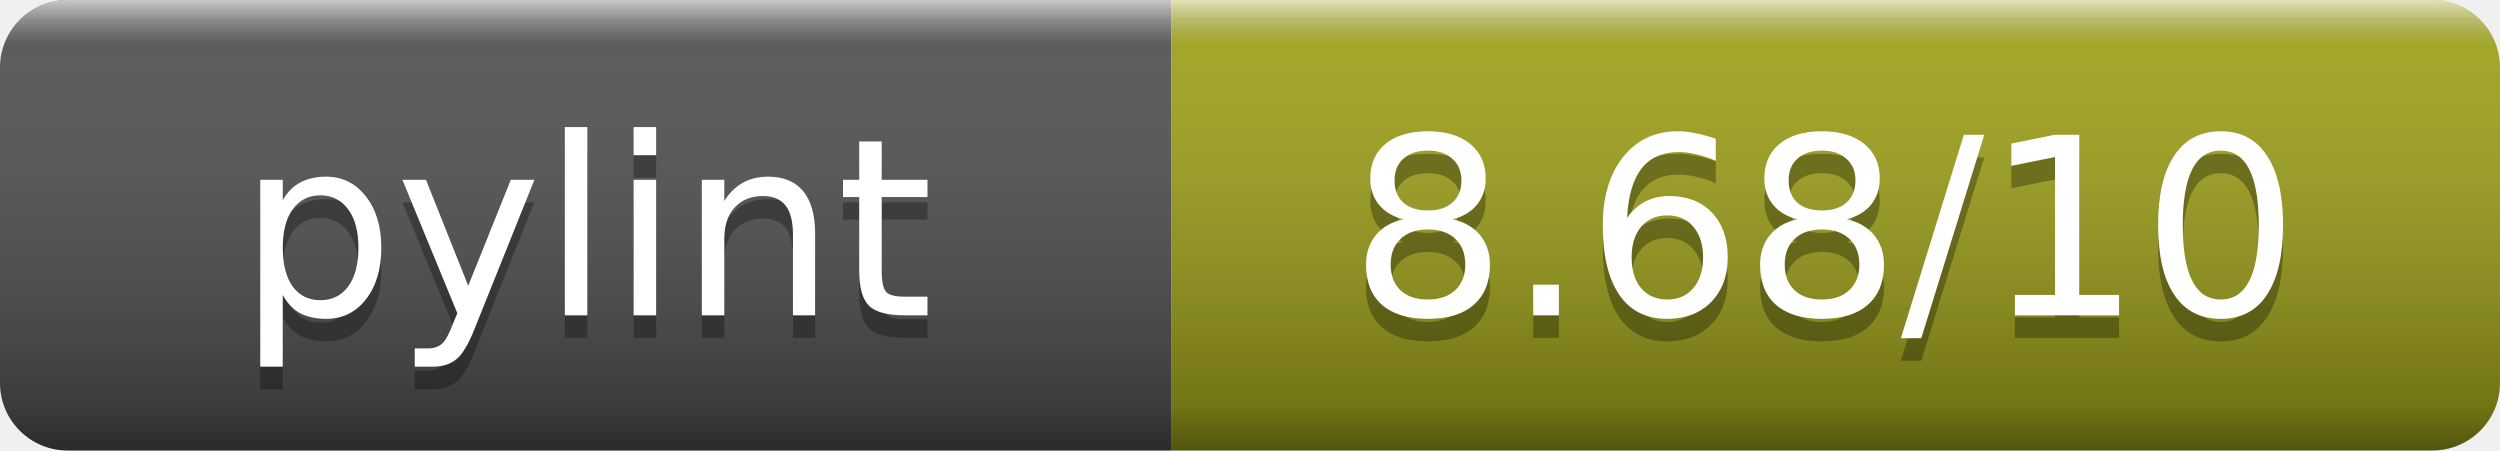
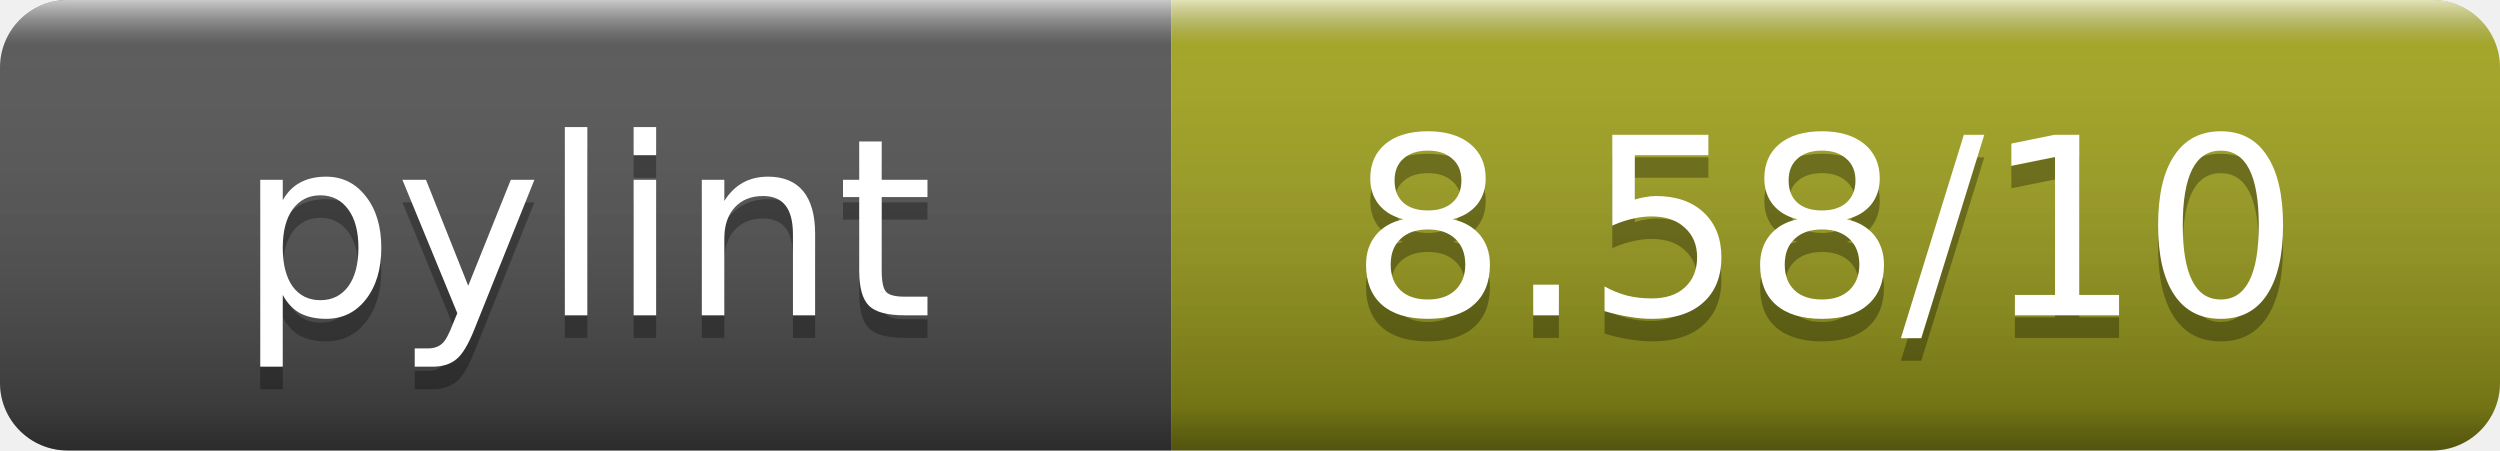
- <svg xmlns="http://www.w3.org/2000/svg" width="111" height="20" role="img" aria-label="pylint: 8.68/10">
+ <svg xmlns="http://www.w3.org/2000/svg" width="111" height="20" role="img" aria-label="pylint: 8.58/10">
  <linearGradient id="s" x2="0" y2="100%">
    <stop offset="0" stop-color="#fff" stop-opacity=".7" />
    <stop offset=".1" stop-color="#aaa" stop-opacity=".1" />
    <stop offset=".9" stop-opacity=".3" />
    <stop offset="1" stop-opacity=".5" />
  </linearGradient>
  <clipPath id="r">
    <rect width="111" height="20" rx="3" fill="#fff" />
  </clipPath>
  <g clip-path="url(#r)">
    <rect width="52" height="20" fill="#555" />
    <rect x="52" width="59" height="20" fill="#a4a61d" />
    <rect width="111" height="20" fill="url(#s)" />
  </g>
  <g fill="#fff" text-anchor="middle" font-family="DejaVu Sans,Verdana,Geneva,sans-serif" font-size="11">
    <text x="26" y="15" fill="#010101" fill-opacity=".3">pylint</text>
    <text x="26" y="14">pylint</text>
-     <text x="81" y="15" fill="#010101" fill-opacity=".3">8.68/10</text>
-     <text x="81" y="14">8.68/10</text>
+     <text x="81" y="15" fill="#010101" fill-opacity=".3">8.58/10</text>
+     <text x="81" y="14">8.58/10</text>
  </g>
</svg>
